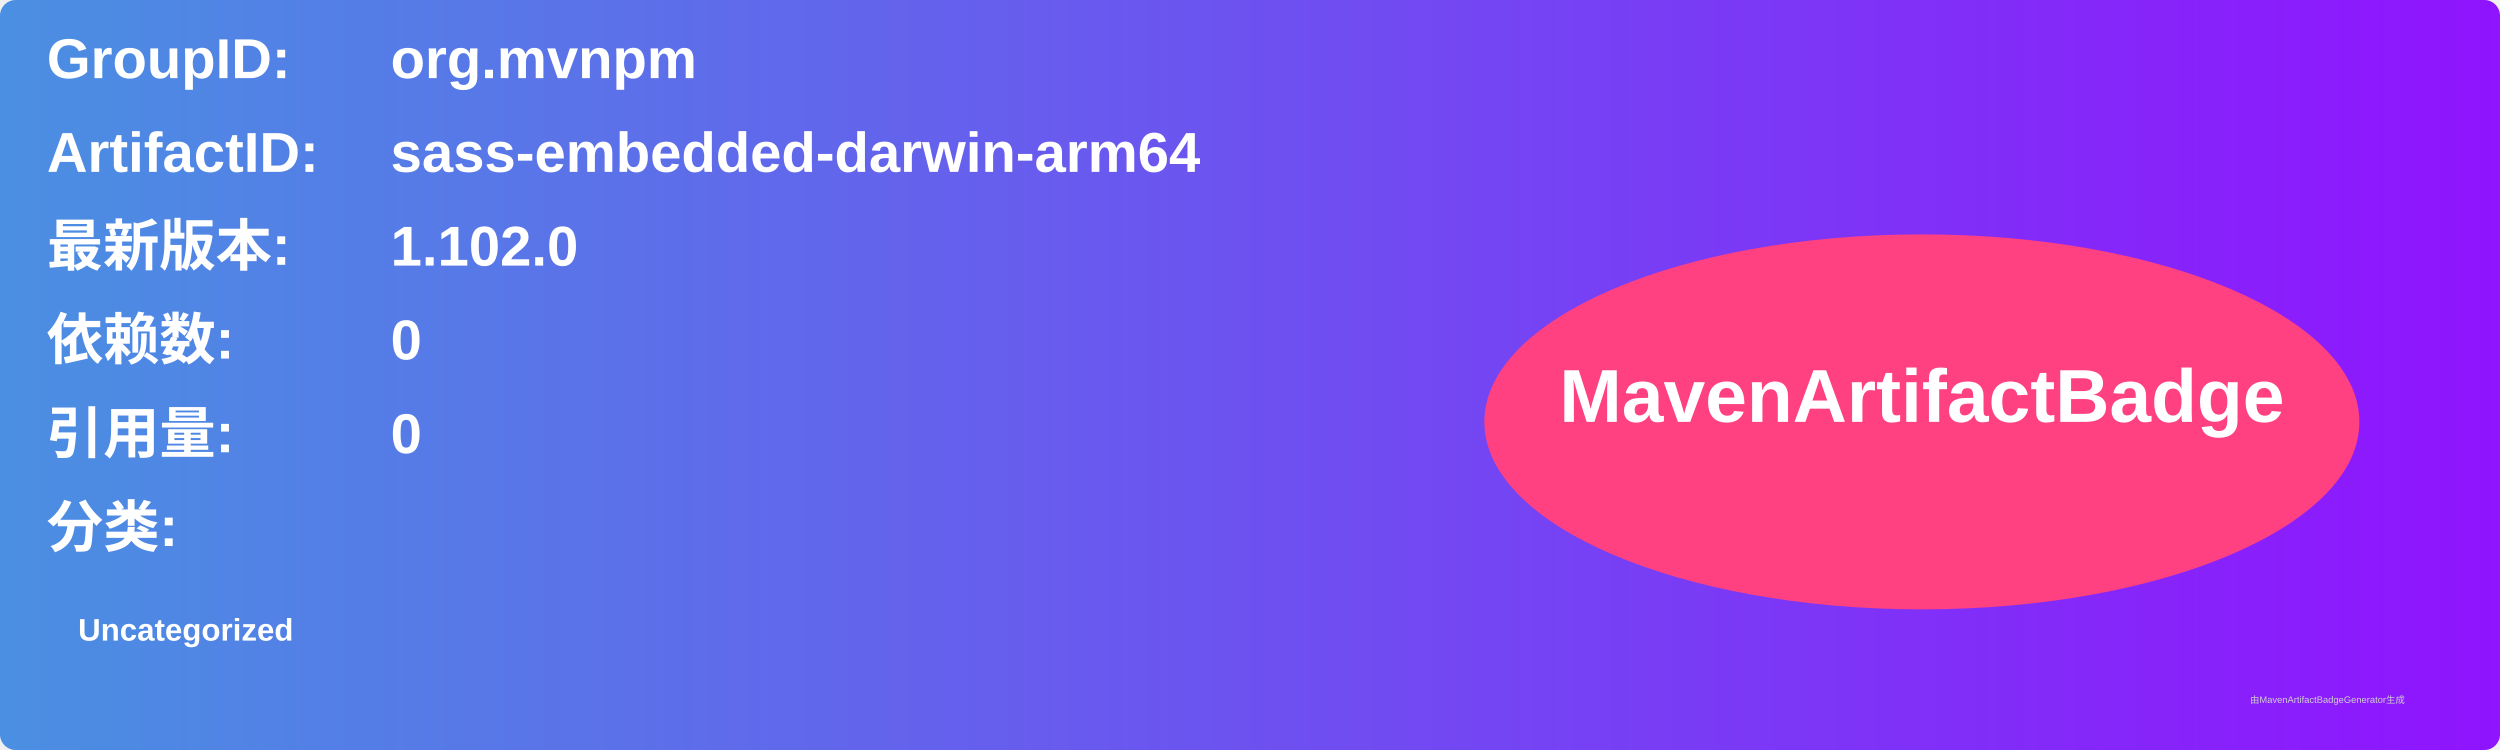
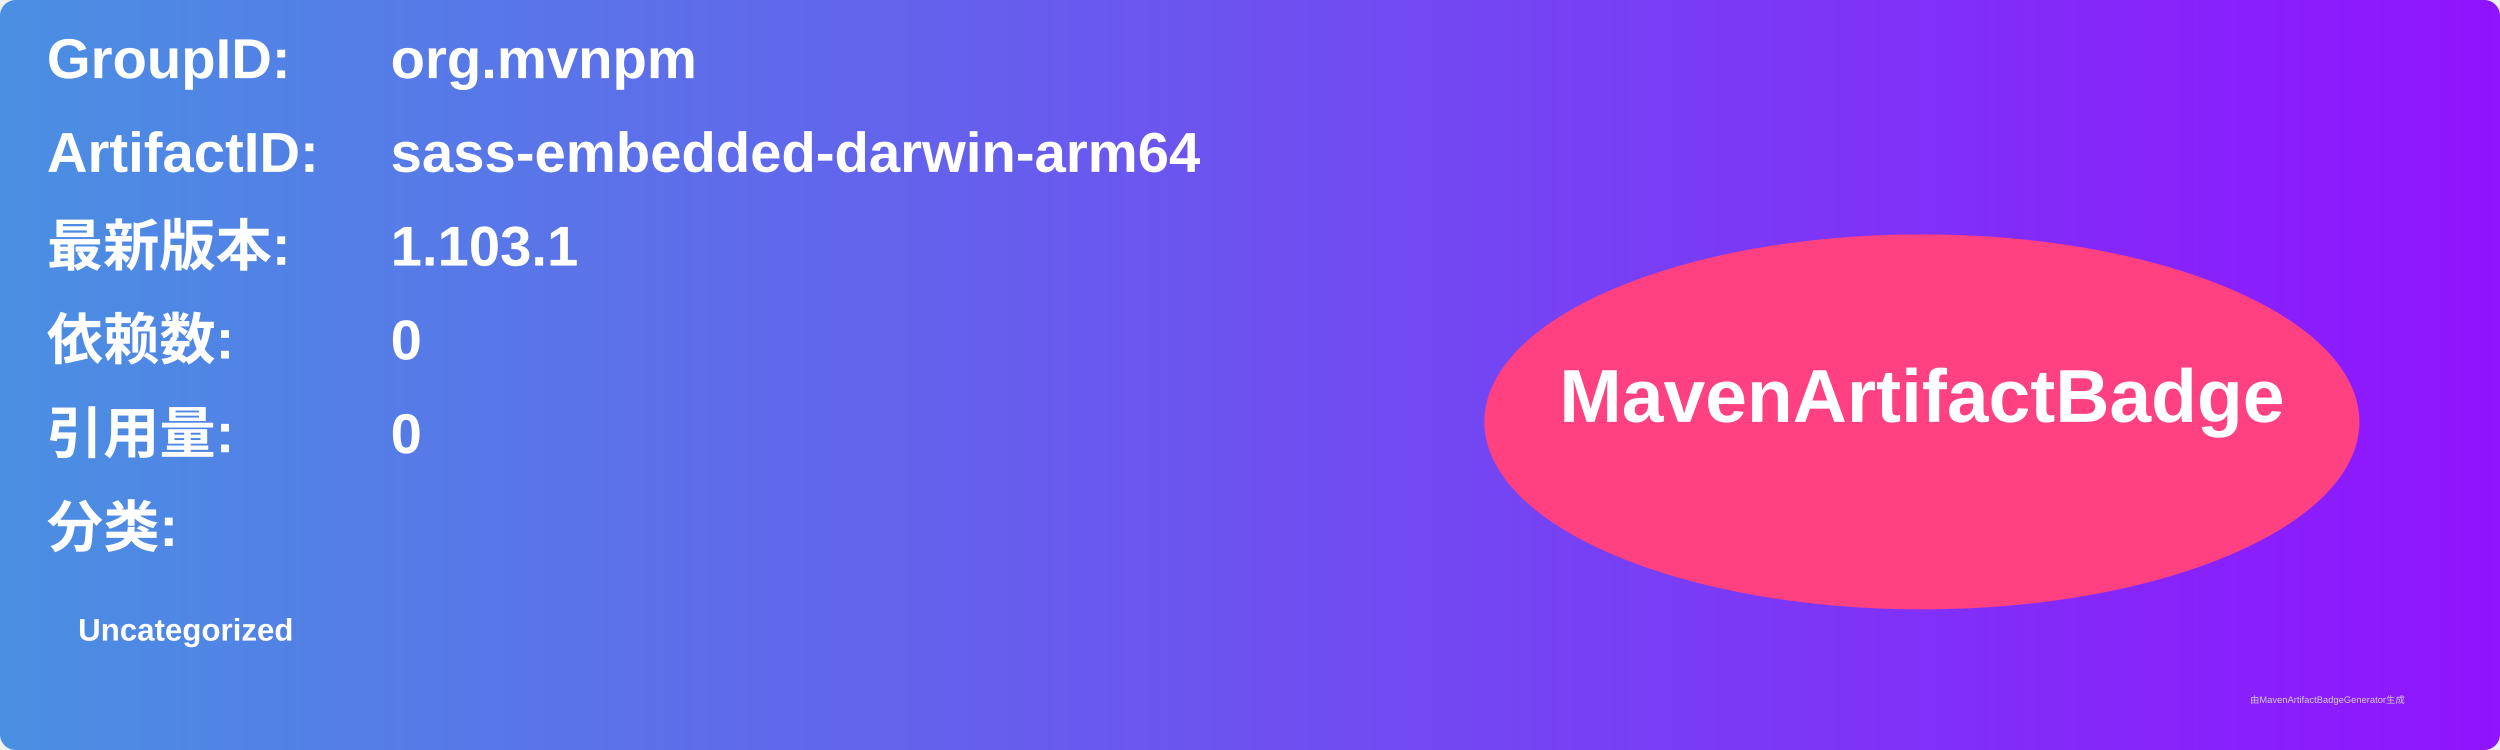
<svg xmlns="http://www.w3.org/2000/svg" width="800" height="240" viewBox="0 0 800 240">
  <linearGradient id="grad" x1="0%" y1="0%" x2="100%" y2="0%">
    <stop offset="0%" stop-color="#4a90e2" />
    <stop offset="100%" stop-color="#9013fe" />
  </linearGradient>
  <rect width="100%" height="100%" rx="5" ry="5" fill="url(#grad)" />
  <g transform="translate(15, 15)">
    <text x="0" y="10" font-family="Arial" font-size="18" fill="white" font-weight="bold" width="260">GroupID:</text>
    <text x="110" y="10" font-family="Arial" font-size="18" fill="white" font-weight="bold" width="460">org.mvnpm</text>
    <text x="0" y="40" font-family="Arial" font-size="18" fill="white" font-weight="bold" width="260">ArtifactID:</text>
    <text x="110" y="40" font-family="Arial" font-size="18" fill="white" font-weight="bold" width="460">sass-embedded-darwin-arm64</text>
    <text x="0" y="70" font-family="Arial" font-size="18" fill="white" font-weight="bold">最新版本:</text>
    <text x="110" y="70" font-family="Arial" font-size="18" fill="white" font-weight="bold">
-       <tspan font-weight="bold">1.102.0</tspan>
+       <tspan font-weight="bold">1.103.1</tspan>
    </text>
    <text x="0" y="100" font-family="Arial" font-size="18" fill="white" font-weight="bold">依赖数: </text>
    <text x="110" y="100" font-family="Arial" font-size="18" fill="white">
      <tspan font-weight="bold">0</tspan>
    </text>
    <text x="0" y="130" font-family="Arial" font-size="18" fill="white" font-weight="bold">引用量: </text>
    <text x="110" y="130" font-family="Arial" font-size="18" fill="white">
      <tspan font-weight="bold">0</tspan>
    </text>
    <text x="0" y="160" font-family="Arial" font-size="18" fill="white" font-weight="bold">分类:</text>
    <text x="10" y="190" font-family="Arial" font-size="10" fill="white">
      <tspan font-weight="bold">Uncategorized</tspan>
    </text>
    <ellipse cx="600" cy="120" rx="140" ry="60" fill="#ff4081" />
    <text x="600" y="120" text-anchor="middle" font-family="Arial" font-size="24" fill="white" font-weight="bold">MavenArtifactBadge</text>
  </g>
  <text x="720" y="225" font-family="Arial" font-size="3" fill="#d0d0d0">由MavenArtifactBadgeGenerator生成</text>
</svg>
